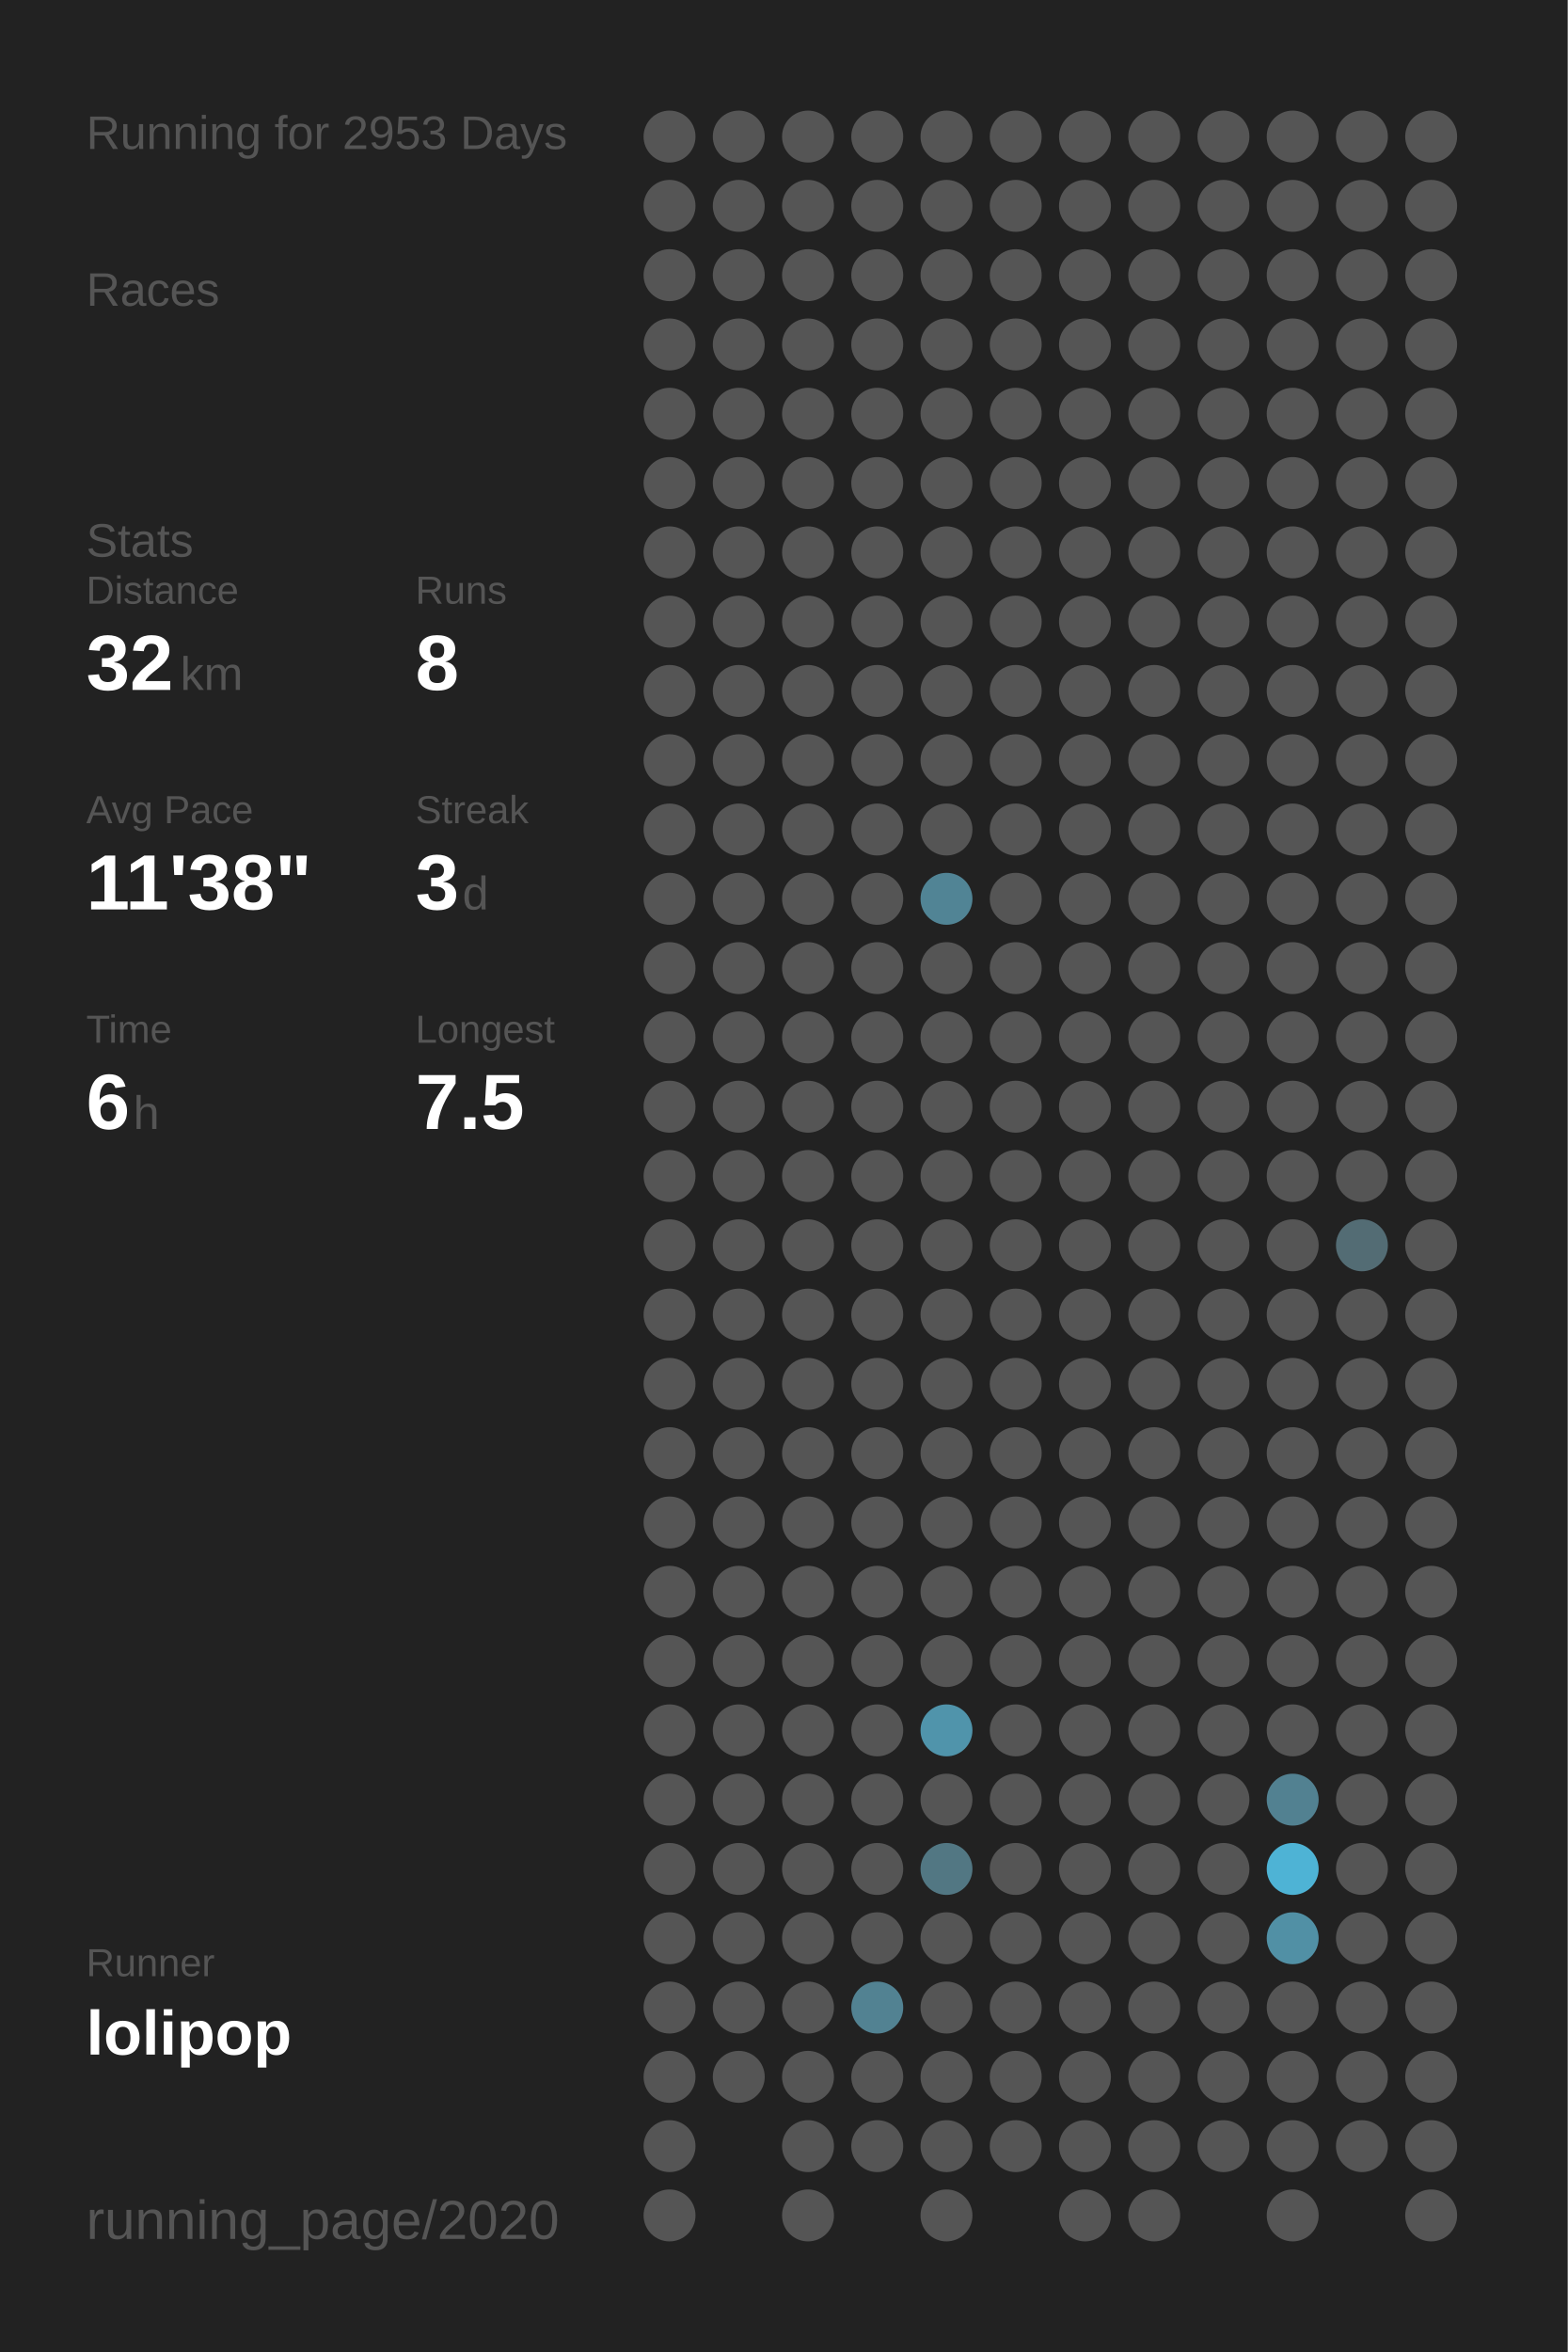
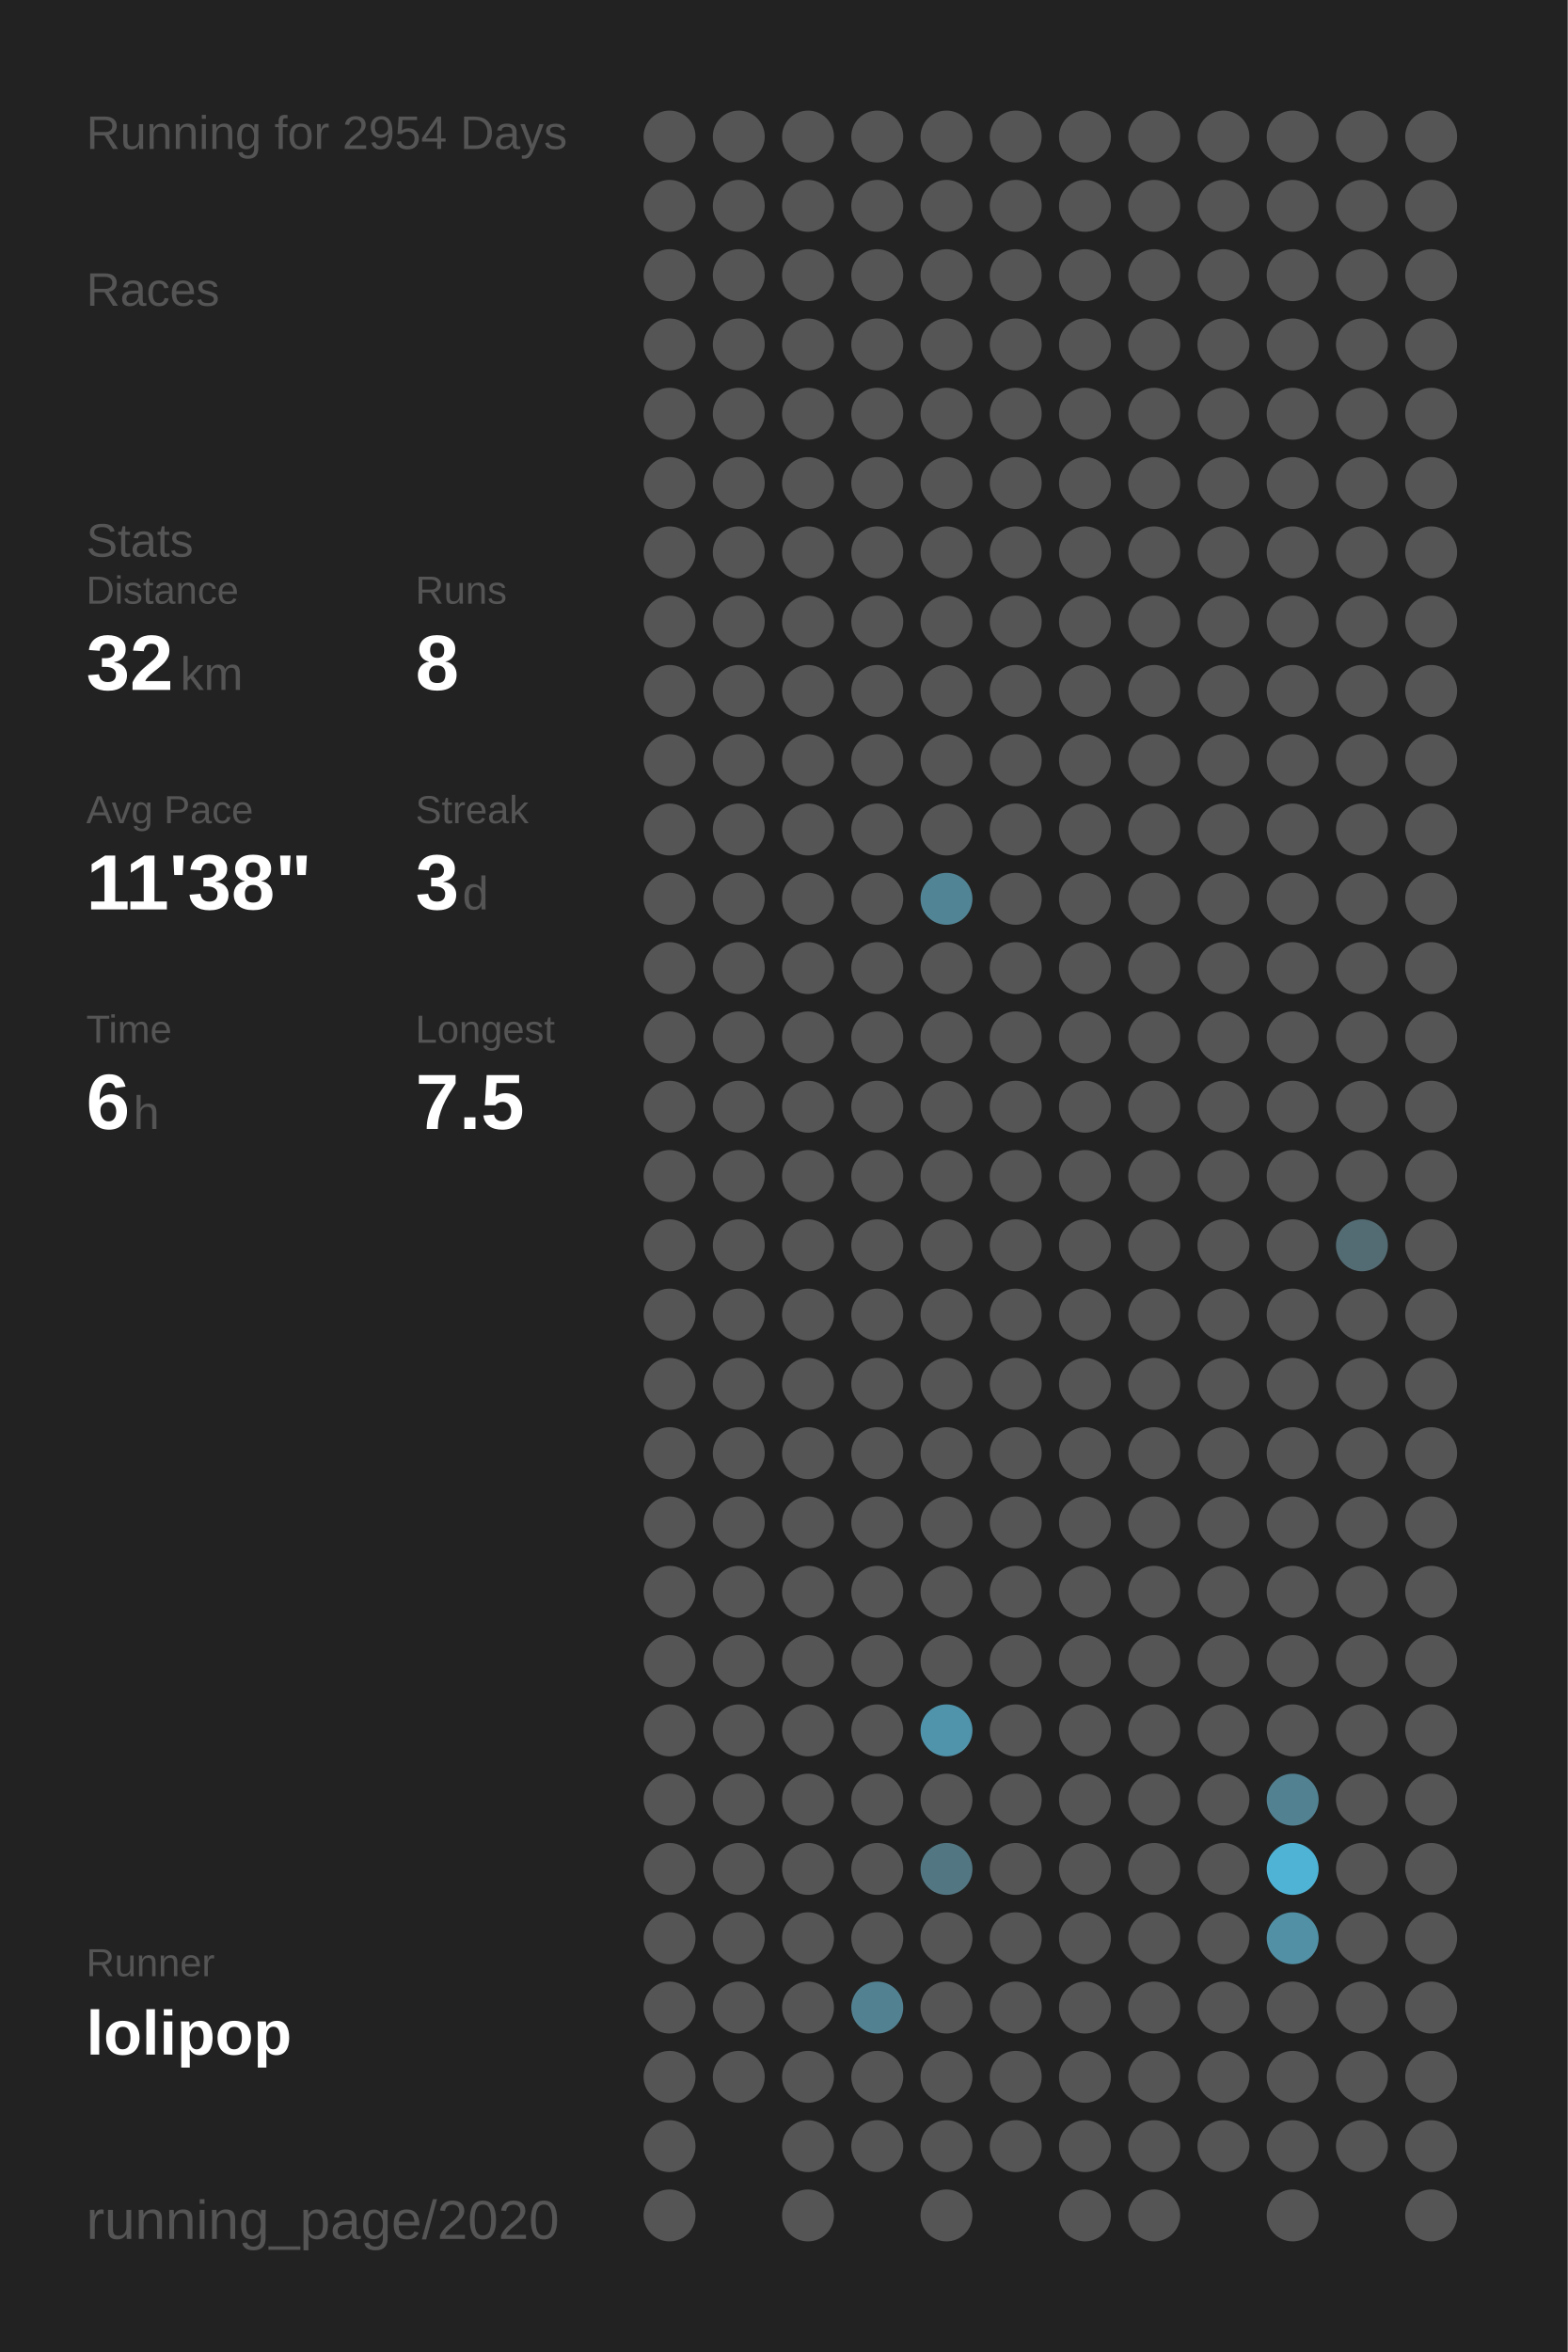
<svg xmlns="http://www.w3.org/2000/svg" baseProfile="full" height="300mm" version="1.1" viewBox="0,0,200,300" width="200mm">
  <defs />
  <rect fill="#222222" height="300" width="200" x="0" y="0" />
-   <text fill="#555555" style="font-size:6px; font-family:Arial;" x="11" y="19">Running for 2953 Days</text>
+   <text fill="#555555" style="font-size:6px; font-family:Arial;" x="11" y="19">Running for 2954 Days</text>
  <text fill="#555555" style="font-size:6px; font-family:Arial;" x="11" y="39">Races</text>
  <text fill="#555555" style="font-size:6px; font-family:Arial;" x="11" y="71">Stats</text>
  <text fill="#555555" style="font-size:5px; font-family:Arial;" x="11" y="77">Distance</text>
  <text fill="#FFFFFF" style="font-size:10px; font-family:Arial; font-weight:bold;" x="11" y="88">32</text>
  <text fill="#555555" style="font-size:6px; font-family:Arial;" x="23" y="88">km</text>
  <text fill="#555555" style="font-size:5px; font-family:Arial;" x="53" y="77">Runs</text>
  <text fill="#FFFFFF" style="font-size:10px; font-family:Arial; font-weight:bold;" x="53" y="88">8</text>
  <text fill="#555555" style="font-size:5px; font-family:Arial;" x="11" y="105">Avg Pace</text>
  <text fill="#FFFFFF" style="font-size:10px; font-family:Arial; font-weight:bold;" x="11" y="116">11'38"</text>
  <text fill="#555555" style="font-size:5px; font-family:Arial;" x="53" y="105">Streak</text>
  <text fill="#FFFFFF" style="font-size:10px; font-family:Arial; font-weight:bold;" x="53" y="116">3</text>
  <text fill="#555555" style="font-size:6px; font-family:Arial;" x="59" y="116">d</text>
  <text fill="#555555" style="font-size:5px; font-family:Arial;" x="11" y="133">Time</text>
  <text fill="#FFFFFF" style="font-size:10px; font-family:Arial; font-weight:bold;" x="11" y="144">6</text>
  <text fill="#555555" style="font-size:6px; font-family:Arial;" x="17" y="144">h</text>
  <text fill="#555555" style="font-size:5px; font-family:Arial;" x="53" y="133">Longest</text>
  <text fill="#FFFFFF" style="font-size:10px; font-family:Arial; font-weight:bold;" x="53" y="144">7.5</text>
  <text fill="#555555" style="font-size:5px; font-family:Arial;" x="11" y="252.065">Runner</text>
  <text fill="#FFFFFF" style="font-size:8px; font-family:Arial; font-weight:bold;" x="11" y="262.065">lolipop</text>
  <text fill="#555555" style="font-size:7px; font-family:Arial;" x="11" y="285.581">running_page/2020</text>
  <circle cx="85.417" cy="17.419" fill="#555555" r="3.312" />
  <circle cx="85.417" cy="26.258" fill="#555555" r="3.312" />
  <circle cx="85.417" cy="35.097" fill="#555555" r="3.312" />
  <circle cx="85.417" cy="43.935" fill="#555555" r="3.312" />
  <circle cx="85.417" cy="52.774" fill="#555555" r="3.312" />
  <circle cx="85.417" cy="61.613" fill="#555555" r="3.312" />
  <circle cx="85.417" cy="70.452" fill="#555555" r="3.312" />
  <circle cx="85.417" cy="79.29" fill="#555555" r="3.312" />
  <circle cx="85.417" cy="88.129" fill="#555555" r="3.312" />
  <circle cx="85.417" cy="96.968" fill="#555555" r="3.312" />
  <circle cx="85.417" cy="105.806" fill="#555555" r="3.312" />
  <circle cx="85.417" cy="114.645" fill="#555555" r="3.312" />
  <circle cx="85.417" cy="123.484" fill="#555555" r="3.312" />
  <circle cx="85.417" cy="132.323" fill="#555555" r="3.312" />
  <circle cx="85.417" cy="141.161" fill="#555555" r="3.312" />
  <circle cx="85.417" cy="150" fill="#555555" r="3.312" />
  <circle cx="85.417" cy="158.839" fill="#555555" r="3.312" />
  <circle cx="85.417" cy="167.677" fill="#555555" r="3.312" />
  <circle cx="85.417" cy="176.516" fill="#555555" r="3.312" />
  <circle cx="85.417" cy="185.355" fill="#555555" r="3.312" />
  <circle cx="85.417" cy="194.194" fill="#555555" r="3.312" />
  <circle cx="85.417" cy="203.032" fill="#555555" r="3.312" />
  <circle cx="85.417" cy="211.871" fill="#555555" r="3.312" />
  <circle cx="85.417" cy="220.71" fill="#555555" r="3.312" />
  <circle cx="85.417" cy="229.548" fill="#555555" r="3.312" />
  <circle cx="85.417" cy="238.387" fill="#555555" r="3.312" />
  <circle cx="85.417" cy="247.226" fill="#555555" r="3.312" />
  <circle cx="85.417" cy="256.065" fill="#555555" r="3.312" />
  <circle cx="85.417" cy="264.903" fill="#555555" r="3.312" />
  <circle cx="85.417" cy="273.742" fill="#555555" r="3.312" />
  <circle cx="85.417" cy="282.581" fill="#555555" r="3.312" />
  <circle cx="94.25" cy="17.419" fill="#555555" r="3.312" />
  <circle cx="94.25" cy="26.258" fill="#555555" r="3.312" />
  <circle cx="94.25" cy="35.097" fill="#555555" r="3.312" />
  <circle cx="94.25" cy="43.935" fill="#555555" r="3.312" />
  <circle cx="94.25" cy="52.774" fill="#555555" r="3.312" />
  <circle cx="94.25" cy="61.613" fill="#555555" r="3.312" />
  <circle cx="94.25" cy="70.452" fill="#555555" r="3.312" />
  <circle cx="94.25" cy="79.29" fill="#555555" r="3.312" />
  <circle cx="94.25" cy="88.129" fill="#555555" r="3.312" />
  <circle cx="94.25" cy="96.968" fill="#555555" r="3.312" />
  <circle cx="94.25" cy="105.806" fill="#555555" r="3.312" />
  <circle cx="94.25" cy="114.645" fill="#555555" r="3.312" />
  <circle cx="94.25" cy="123.484" fill="#555555" r="3.312" />
  <circle cx="94.25" cy="132.323" fill="#555555" r="3.312" />
  <circle cx="94.25" cy="141.161" fill="#555555" r="3.312" />
  <circle cx="94.25" cy="150" fill="#555555" r="3.312" />
  <circle cx="94.25" cy="158.839" fill="#555555" r="3.312" />
  <circle cx="94.25" cy="167.677" fill="#555555" r="3.312" />
  <circle cx="94.25" cy="176.516" fill="#555555" r="3.312" />
  <circle cx="94.25" cy="185.355" fill="#555555" r="3.312" />
  <circle cx="94.25" cy="194.194" fill="#555555" r="3.312" />
  <circle cx="94.25" cy="203.032" fill="#555555" r="3.312" />
  <circle cx="94.25" cy="211.871" fill="#555555" r="3.312" />
  <circle cx="94.25" cy="220.71" fill="#555555" r="3.312" />
  <circle cx="94.25" cy="229.548" fill="#555555" r="3.312" />
  <circle cx="94.25" cy="238.387" fill="#555555" r="3.312" />
  <circle cx="94.25" cy="247.226" fill="#555555" r="3.312" />
  <circle cx="94.25" cy="256.065" fill="#555555" r="3.312" />
  <circle cx="94.25" cy="264.903" fill="#555555" r="3.312" />
  <circle cx="103.083" cy="17.419" fill="#555555" r="3.312" />
  <circle cx="103.083" cy="26.258" fill="#555555" r="3.312" />
  <circle cx="103.083" cy="35.097" fill="#555555" r="3.312" />
  <circle cx="103.083" cy="43.935" fill="#555555" r="3.312" />
  <circle cx="103.083" cy="52.774" fill="#555555" r="3.312" />
  <circle cx="103.083" cy="61.613" fill="#555555" r="3.312" />
  <circle cx="103.083" cy="70.452" fill="#555555" r="3.312" />
  <circle cx="103.083" cy="79.29" fill="#555555" r="3.312" />
  <circle cx="103.083" cy="88.129" fill="#555555" r="3.312" />
  <circle cx="103.083" cy="96.968" fill="#555555" r="3.312" />
  <circle cx="103.083" cy="105.806" fill="#555555" r="3.312" />
  <circle cx="103.083" cy="114.645" fill="#555555" r="3.312" />
  <circle cx="103.083" cy="123.484" fill="#555555" r="3.312" />
  <circle cx="103.083" cy="132.323" fill="#555555" r="3.312" />
  <circle cx="103.083" cy="141.161" fill="#555555" r="3.312" />
  <circle cx="103.083" cy="150" fill="#555555" r="3.312" />
  <circle cx="103.083" cy="158.839" fill="#555555" r="3.312" />
  <circle cx="103.083" cy="167.677" fill="#555555" r="3.312" />
  <circle cx="103.083" cy="176.516" fill="#555555" r="3.312" />
  <circle cx="103.083" cy="185.355" fill="#555555" r="3.312" />
  <circle cx="103.083" cy="194.194" fill="#555555" r="3.312" />
  <circle cx="103.083" cy="203.032" fill="#555555" r="3.312" />
  <circle cx="103.083" cy="211.871" fill="#555555" r="3.312" />
  <circle cx="103.083" cy="220.71" fill="#555555" r="3.312" />
  <circle cx="103.083" cy="229.548" fill="#555555" r="3.312" />
  <circle cx="103.083" cy="238.387" fill="#555555" r="3.312" />
  <circle cx="103.083" cy="247.226" fill="#555555" r="3.312" />
  <circle cx="103.083" cy="256.065" fill="#555555" r="3.312" />
  <circle cx="103.083" cy="264.903" fill="#555555" r="3.312" />
  <circle cx="103.083" cy="273.742" fill="#555555" r="3.312" />
  <circle cx="103.083" cy="282.581" fill="#555555" r="3.312" />
  <circle cx="111.917" cy="17.419" fill="#555555" r="3.312" />
  <circle cx="111.917" cy="26.258" fill="#555555" r="3.312" />
  <circle cx="111.917" cy="35.097" fill="#555555" r="3.312" />
  <circle cx="111.917" cy="43.935" fill="#555555" r="3.312" />
  <circle cx="111.917" cy="52.774" fill="#555555" r="3.312" />
  <circle cx="111.917" cy="61.613" fill="#555555" r="3.312" />
  <circle cx="111.917" cy="70.452" fill="#555555" r="3.312" />
  <circle cx="111.917" cy="79.29" fill="#555555" r="3.312" />
  <circle cx="111.917" cy="88.129" fill="#555555" r="3.312" />
  <circle cx="111.917" cy="96.968" fill="#555555" r="3.312" />
  <circle cx="111.917" cy="105.806" fill="#555555" r="3.312" />
  <circle cx="111.917" cy="114.645" fill="#555555" r="3.312" />
  <circle cx="111.917" cy="123.484" fill="#555555" r="3.312" />
  <circle cx="111.917" cy="132.323" fill="#555555" r="3.312" />
  <circle cx="111.917" cy="141.161" fill="#555555" r="3.312" />
  <circle cx="111.917" cy="150" fill="#555555" r="3.312" />
  <circle cx="111.917" cy="158.839" fill="#555555" r="3.312" />
  <circle cx="111.917" cy="167.677" fill="#555555" r="3.312" />
  <circle cx="111.917" cy="176.516" fill="#555555" r="3.312" />
  <circle cx="111.917" cy="185.355" fill="#555555" r="3.312" />
  <circle cx="111.917" cy="194.194" fill="#555555" r="3.312" />
  <circle cx="111.917" cy="203.032" fill="#555555" r="3.312" />
  <circle cx="111.917" cy="211.871" fill="#555555" r="3.312" />
  <circle cx="111.917" cy="220.71" fill="#555555" r="3.312" />
  <circle cx="111.917" cy="229.548" fill="#555555" r="3.312" />
  <circle cx="111.917" cy="238.387" fill="#555555" r="3.312" />
  <circle cx="111.917" cy="247.226" fill="#555555" r="3.312" />
  <circle cx="111.917" cy="256.065" fill="#528292" r="3.312" />
  <circle cx="111.917" cy="264.903" fill="#555555" r="3.312" />
  <circle cx="111.917" cy="273.742" fill="#555555" r="3.312" />
  <circle cx="120.75" cy="17.419" fill="#555555" r="3.312" />
  <circle cx="120.75" cy="26.258" fill="#555555" r="3.312" />
  <circle cx="120.75" cy="35.097" fill="#555555" r="3.312" />
  <circle cx="120.75" cy="43.935" fill="#555555" r="3.312" />
  <circle cx="120.75" cy="52.774" fill="#555555" r="3.312" />
  <circle cx="120.75" cy="61.613" fill="#555555" r="3.312" />
  <circle cx="120.75" cy="70.452" fill="#555555" r="3.312" />
  <circle cx="120.75" cy="79.29" fill="#555555" r="3.312" />
  <circle cx="120.75" cy="88.129" fill="#555555" r="3.312" />
  <circle cx="120.75" cy="96.968" fill="#555555" r="3.312" />
  <circle cx="120.75" cy="105.806" fill="#555555" r="3.312" />
  <circle cx="120.75" cy="114.645" fill="#518495" r="3.312" />
  <circle cx="120.75" cy="123.484" fill="#555555" r="3.312" />
  <circle cx="120.75" cy="132.323" fill="#555555" r="3.312" />
  <circle cx="120.75" cy="141.161" fill="#555555" r="3.312" />
  <circle cx="120.75" cy="150" fill="#555555" r="3.312" />
  <circle cx="120.75" cy="158.839" fill="#555555" r="3.312" />
  <circle cx="120.75" cy="167.677" fill="#555555" r="3.312" />
  <circle cx="120.75" cy="176.516" fill="#555555" r="3.312" />
  <circle cx="120.75" cy="185.355" fill="#555555" r="3.312" />
  <circle cx="120.75" cy="194.194" fill="#555555" r="3.312" />
  <circle cx="120.75" cy="203.032" fill="#555555" r="3.312" />
  <circle cx="120.75" cy="211.871" fill="#555555" r="3.312" />
  <circle cx="120.75" cy="220.71" fill="#5094ab" r="3.312" />
  <circle cx="120.75" cy="229.548" fill="#555555" r="3.312" />
  <circle cx="120.75" cy="238.387" fill="#527783" r="3.312" />
  <circle cx="120.75" cy="247.226" fill="#555555" r="3.312" />
  <circle cx="120.75" cy="256.065" fill="#555555" r="3.312" />
  <circle cx="120.75" cy="264.903" fill="#555555" r="3.312" />
  <circle cx="120.75" cy="273.742" fill="#555555" r="3.312" />
  <circle cx="120.75" cy="282.581" fill="#555555" r="3.312" />
  <circle cx="129.583" cy="17.419" fill="#555555" r="3.312" />
  <circle cx="129.583" cy="26.258" fill="#555555" r="3.312" />
  <circle cx="129.583" cy="35.097" fill="#555555" r="3.312" />
  <circle cx="129.583" cy="43.935" fill="#555555" r="3.312" />
  <circle cx="129.583" cy="52.774" fill="#555555" r="3.312" />
  <circle cx="129.583" cy="61.613" fill="#555555" r="3.312" />
  <circle cx="129.583" cy="70.452" fill="#555555" r="3.312" />
  <circle cx="129.583" cy="79.29" fill="#555555" r="3.312" />
  <circle cx="129.583" cy="88.129" fill="#555555" r="3.312" />
  <circle cx="129.583" cy="96.968" fill="#555555" r="3.312" />
  <circle cx="129.583" cy="105.806" fill="#555555" r="3.312" />
  <circle cx="129.583" cy="114.645" fill="#555555" r="3.312" />
  <circle cx="129.583" cy="123.484" fill="#555555" r="3.312" />
  <circle cx="129.583" cy="132.323" fill="#555555" r="3.312" />
  <circle cx="129.583" cy="141.161" fill="#555555" r="3.312" />
  <circle cx="129.583" cy="150" fill="#555555" r="3.312" />
  <circle cx="129.583" cy="158.839" fill="#555555" r="3.312" />
  <circle cx="129.583" cy="167.677" fill="#555555" r="3.312" />
  <circle cx="129.583" cy="176.516" fill="#555555" r="3.312" />
  <circle cx="129.583" cy="185.355" fill="#555555" r="3.312" />
  <circle cx="129.583" cy="194.194" fill="#555555" r="3.312" />
  <circle cx="129.583" cy="203.032" fill="#555555" r="3.312" />
  <circle cx="129.583" cy="211.871" fill="#555555" r="3.312" />
  <circle cx="129.583" cy="220.71" fill="#555555" r="3.312" />
  <circle cx="129.583" cy="229.548" fill="#555555" r="3.312" />
  <circle cx="129.583" cy="238.387" fill="#555555" r="3.312" />
  <circle cx="129.583" cy="247.226" fill="#555555" r="3.312" />
  <circle cx="129.583" cy="256.065" fill="#555555" r="3.312" />
  <circle cx="129.583" cy="264.903" fill="#555555" r="3.312" />
  <circle cx="129.583" cy="273.742" fill="#555555" r="3.312" />
  <circle cx="138.417" cy="17.419" fill="#555555" r="3.312" />
  <circle cx="138.417" cy="26.258" fill="#555555" r="3.312" />
  <circle cx="138.417" cy="35.097" fill="#555555" r="3.312" />
  <circle cx="138.417" cy="43.935" fill="#555555" r="3.312" />
  <circle cx="138.417" cy="52.774" fill="#555555" r="3.312" />
  <circle cx="138.417" cy="61.613" fill="#555555" r="3.312" />
  <circle cx="138.417" cy="70.452" fill="#555555" r="3.312" />
  <circle cx="138.417" cy="79.29" fill="#555555" r="3.312" />
  <circle cx="138.417" cy="88.129" fill="#555555" r="3.312" />
  <circle cx="138.417" cy="96.968" fill="#555555" r="3.312" />
  <circle cx="138.417" cy="105.806" fill="#555555" r="3.312" />
  <circle cx="138.417" cy="114.645" fill="#555555" r="3.312" />
  <circle cx="138.417" cy="123.484" fill="#555555" r="3.312" />
  <circle cx="138.417" cy="132.323" fill="#555555" r="3.312" />
  <circle cx="138.417" cy="141.161" fill="#555555" r="3.312" />
  <circle cx="138.417" cy="150" fill="#555555" r="3.312" />
  <circle cx="138.417" cy="158.839" fill="#555555" r="3.312" />
  <circle cx="138.417" cy="167.677" fill="#555555" r="3.312" />
  <circle cx="138.417" cy="176.516" fill="#555555" r="3.312" />
  <circle cx="138.417" cy="185.355" fill="#555555" r="3.312" />
  <circle cx="138.417" cy="194.194" fill="#555555" r="3.312" />
  <circle cx="138.417" cy="203.032" fill="#555555" r="3.312" />
  <circle cx="138.417" cy="211.871" fill="#555555" r="3.312" />
  <circle cx="138.417" cy="220.71" fill="#555555" r="3.312" />
  <circle cx="138.417" cy="229.548" fill="#555555" r="3.312" />
  <circle cx="138.417" cy="238.387" fill="#555555" r="3.312" />
  <circle cx="138.417" cy="247.226" fill="#555555" r="3.312" />
  <circle cx="138.417" cy="256.065" fill="#555555" r="3.312" />
  <circle cx="138.417" cy="264.903" fill="#555555" r="3.312" />
  <circle cx="138.417" cy="273.742" fill="#555555" r="3.312" />
  <circle cx="138.417" cy="282.581" fill="#555555" r="3.312" />
  <circle cx="147.25" cy="17.419" fill="#555555" r="3.312" />
  <circle cx="147.25" cy="26.258" fill="#555555" r="3.312" />
  <circle cx="147.25" cy="35.097" fill="#555555" r="3.312" />
  <circle cx="147.25" cy="43.935" fill="#555555" r="3.312" />
  <circle cx="147.25" cy="52.774" fill="#555555" r="3.312" />
  <circle cx="147.25" cy="61.613" fill="#555555" r="3.312" />
  <circle cx="147.25" cy="70.452" fill="#555555" r="3.312" />
  <circle cx="147.25" cy="79.29" fill="#555555" r="3.312" />
  <circle cx="147.25" cy="88.129" fill="#555555" r="3.312" />
  <circle cx="147.25" cy="96.968" fill="#555555" r="3.312" />
  <circle cx="147.25" cy="105.806" fill="#555555" r="3.312" />
  <circle cx="147.25" cy="114.645" fill="#555555" r="3.312" />
  <circle cx="147.25" cy="123.484" fill="#555555" r="3.312" />
  <circle cx="147.25" cy="132.323" fill="#555555" r="3.312" />
  <circle cx="147.25" cy="141.161" fill="#555555" r="3.312" />
  <circle cx="147.25" cy="150" fill="#555555" r="3.312" />
  <circle cx="147.25" cy="158.839" fill="#555555" r="3.312" />
  <circle cx="147.25" cy="167.677" fill="#555555" r="3.312" />
  <circle cx="147.25" cy="176.516" fill="#555555" r="3.312" />
  <circle cx="147.25" cy="185.355" fill="#555555" r="3.312" />
  <circle cx="147.25" cy="194.194" fill="#555555" r="3.312" />
  <circle cx="147.25" cy="203.032" fill="#555555" r="3.312" />
  <circle cx="147.25" cy="211.871" fill="#555555" r="3.312" />
  <circle cx="147.25" cy="220.71" fill="#555555" r="3.312" />
  <circle cx="147.25" cy="229.548" fill="#555555" r="3.312" />
  <circle cx="147.25" cy="238.387" fill="#555555" r="3.312" />
  <circle cx="147.25" cy="247.226" fill="#555555" r="3.312" />
  <circle cx="147.25" cy="256.065" fill="#555555" r="3.312" />
  <circle cx="147.25" cy="264.903" fill="#555555" r="3.312" />
  <circle cx="147.25" cy="273.742" fill="#555555" r="3.312" />
  <circle cx="147.25" cy="282.581" fill="#555555" r="3.312" />
  <circle cx="156.083" cy="17.419" fill="#555555" r="3.312" />
  <circle cx="156.083" cy="26.258" fill="#555555" r="3.312" />
  <circle cx="156.083" cy="35.097" fill="#555555" r="3.312" />
  <circle cx="156.083" cy="43.935" fill="#555555" r="3.312" />
  <circle cx="156.083" cy="52.774" fill="#555555" r="3.312" />
  <circle cx="156.083" cy="61.613" fill="#555555" r="3.312" />
  <circle cx="156.083" cy="70.452" fill="#555555" r="3.312" />
  <circle cx="156.083" cy="79.29" fill="#555555" r="3.312" />
  <circle cx="156.083" cy="88.129" fill="#555555" r="3.312" />
  <circle cx="156.083" cy="96.968" fill="#555555" r="3.312" />
  <circle cx="156.083" cy="105.806" fill="#555555" r="3.312" />
  <circle cx="156.083" cy="114.645" fill="#555555" r="3.312" />
  <circle cx="156.083" cy="123.484" fill="#555555" r="3.312" />
  <circle cx="156.083" cy="132.323" fill="#555555" r="3.312" />
  <circle cx="156.083" cy="141.161" fill="#555555" r="3.312" />
  <circle cx="156.083" cy="150" fill="#555555" r="3.312" />
  <circle cx="156.083" cy="158.839" fill="#555555" r="3.312" />
  <circle cx="156.083" cy="167.677" fill="#555555" r="3.312" />
  <circle cx="156.083" cy="176.516" fill="#555555" r="3.312" />
  <circle cx="156.083" cy="185.355" fill="#555555" r="3.312" />
  <circle cx="156.083" cy="194.194" fill="#555555" r="3.312" />
  <circle cx="156.083" cy="203.032" fill="#555555" r="3.312" />
  <circle cx="156.083" cy="211.871" fill="#555555" r="3.312" />
  <circle cx="156.083" cy="220.71" fill="#555555" r="3.312" />
  <circle cx="156.083" cy="229.548" fill="#555555" r="3.312" />
  <circle cx="156.083" cy="238.387" fill="#555555" r="3.312" />
  <circle cx="156.083" cy="247.226" fill="#555555" r="3.312" />
  <circle cx="156.083" cy="256.065" fill="#555555" r="3.312" />
  <circle cx="156.083" cy="264.903" fill="#555555" r="3.312" />
  <circle cx="156.083" cy="273.742" fill="#555555" r="3.312" />
  <circle cx="164.917" cy="17.419" fill="#555555" r="3.312" />
  <circle cx="164.917" cy="26.258" fill="#555555" r="3.312" />
  <circle cx="164.917" cy="35.097" fill="#555555" r="3.312" />
  <circle cx="164.917" cy="43.935" fill="#555555" r="3.312" />
  <circle cx="164.917" cy="52.774" fill="#555555" r="3.312" />
  <circle cx="164.917" cy="61.613" fill="#555555" r="3.312" />
  <circle cx="164.917" cy="70.452" fill="#555555" r="3.312" />
  <circle cx="164.917" cy="79.29" fill="#555555" r="3.312" />
  <circle cx="164.917" cy="88.129" fill="#555555" r="3.312" />
  <circle cx="164.917" cy="96.968" fill="#555555" r="3.312" />
  <circle cx="164.917" cy="105.806" fill="#555555" r="3.312" />
  <circle cx="164.917" cy="114.645" fill="#555555" r="3.312" />
  <circle cx="164.917" cy="123.484" fill="#555555" r="3.312" />
  <circle cx="164.917" cy="132.323" fill="#555555" r="3.312" />
  <circle cx="164.917" cy="141.161" fill="#555555" r="3.312" />
  <circle cx="164.917" cy="150" fill="#555555" r="3.312" />
  <circle cx="164.917" cy="158.839" fill="#555555" r="3.312" />
  <circle cx="164.917" cy="167.677" fill="#555555" r="3.312" />
  <circle cx="164.917" cy="176.516" fill="#555555" r="3.312" />
  <circle cx="164.917" cy="185.355" fill="#555555" r="3.312" />
  <circle cx="164.917" cy="194.194" fill="#555555" r="3.312" />
  <circle cx="164.917" cy="203.032" fill="#555555" r="3.312" />
  <circle cx="164.917" cy="211.871" fill="#555555" r="3.312" />
  <circle cx="164.917" cy="220.71" fill="#555555" r="3.312" />
  <circle cx="164.917" cy="229.548" fill="#528191" r="3.312" />
  <circle cx="164.917" cy="238.387" fill="#4eb3d5" r="3.312" />
  <circle cx="164.917" cy="247.226" fill="#5190a5" r="3.312" />
  <circle cx="164.917" cy="256.065" fill="#555555" r="3.312" />
  <circle cx="164.917" cy="264.903" fill="#555555" r="3.312" />
  <circle cx="164.917" cy="273.742" fill="#555555" r="3.312" />
  <circle cx="164.917" cy="282.581" fill="#555555" r="3.312" />
  <circle cx="173.75" cy="17.419" fill="#555555" r="3.312" />
  <circle cx="173.75" cy="26.258" fill="#555555" r="3.312" />
  <circle cx="173.75" cy="35.097" fill="#555555" r="3.312" />
  <circle cx="173.75" cy="43.935" fill="#555555" r="3.312" />
  <circle cx="173.75" cy="52.774" fill="#555555" r="3.312" />
  <circle cx="173.75" cy="61.613" fill="#555555" r="3.312" />
  <circle cx="173.75" cy="70.452" fill="#555555" r="3.312" />
  <circle cx="173.75" cy="79.29" fill="#555555" r="3.312" />
  <circle cx="173.75" cy="88.129" fill="#555555" r="3.312" />
  <circle cx="173.75" cy="96.968" fill="#555555" r="3.312" />
  <circle cx="173.75" cy="105.806" fill="#555555" r="3.312" />
  <circle cx="173.75" cy="114.645" fill="#555555" r="3.312" />
  <circle cx="173.75" cy="123.484" fill="#555555" r="3.312" />
  <circle cx="173.75" cy="132.323" fill="#555555" r="3.312" />
  <circle cx="173.75" cy="141.161" fill="#555555" r="3.312" />
  <circle cx="173.75" cy="150" fill="#555555" r="3.312" />
  <circle cx="173.75" cy="158.839" fill="#536c74" r="3.312" />
  <circle cx="173.75" cy="167.677" fill="#555555" r="3.312" />
  <circle cx="173.75" cy="176.516" fill="#555555" r="3.312" />
  <circle cx="173.75" cy="185.355" fill="#555555" r="3.312" />
  <circle cx="173.75" cy="194.194" fill="#555555" r="3.312" />
  <circle cx="173.75" cy="203.032" fill="#555555" r="3.312" />
  <circle cx="173.75" cy="211.871" fill="#555555" r="3.312" />
  <circle cx="173.75" cy="220.71" fill="#555555" r="3.312" />
  <circle cx="173.75" cy="229.548" fill="#555555" r="3.312" />
  <circle cx="173.75" cy="238.387" fill="#555555" r="3.312" />
  <circle cx="173.75" cy="247.226" fill="#555555" r="3.312" />
  <circle cx="173.75" cy="256.065" fill="#555555" r="3.312" />
  <circle cx="173.75" cy="264.903" fill="#555555" r="3.312" />
  <circle cx="173.75" cy="273.742" fill="#555555" r="3.312" />
  <circle cx="182.583" cy="17.419" fill="#555555" r="3.312" />
  <circle cx="182.583" cy="26.258" fill="#555555" r="3.312" />
  <circle cx="182.583" cy="35.097" fill="#555555" r="3.312" />
  <circle cx="182.583" cy="43.935" fill="#555555" r="3.312" />
  <circle cx="182.583" cy="52.774" fill="#555555" r="3.312" />
  <circle cx="182.583" cy="61.613" fill="#555555" r="3.312" />
  <circle cx="182.583" cy="70.452" fill="#555555" r="3.312" />
  <circle cx="182.583" cy="79.29" fill="#555555" r="3.312" />
  <circle cx="182.583" cy="88.129" fill="#555555" r="3.312" />
  <circle cx="182.583" cy="96.968" fill="#555555" r="3.312" />
  <circle cx="182.583" cy="105.806" fill="#555555" r="3.312" />
  <circle cx="182.583" cy="114.645" fill="#555555" r="3.312" />
  <circle cx="182.583" cy="123.484" fill="#555555" r="3.312" />
  <circle cx="182.583" cy="132.323" fill="#555555" r="3.312" />
  <circle cx="182.583" cy="141.161" fill="#555555" r="3.312" />
  <circle cx="182.583" cy="150" fill="#555555" r="3.312" />
  <circle cx="182.583" cy="158.839" fill="#555555" r="3.312" />
  <circle cx="182.583" cy="167.677" fill="#555555" r="3.312" />
  <circle cx="182.583" cy="176.516" fill="#555555" r="3.312" />
  <circle cx="182.583" cy="185.355" fill="#555555" r="3.312" />
  <circle cx="182.583" cy="194.194" fill="#555555" r="3.312" />
  <circle cx="182.583" cy="203.032" fill="#555555" r="3.312" />
  <circle cx="182.583" cy="211.871" fill="#555555" r="3.312" />
  <circle cx="182.583" cy="220.71" fill="#555555" r="3.312" />
  <circle cx="182.583" cy="229.548" fill="#555555" r="3.312" />
  <circle cx="182.583" cy="238.387" fill="#555555" r="3.312" />
  <circle cx="182.583" cy="247.226" fill="#555555" r="3.312" />
  <circle cx="182.583" cy="256.065" fill="#555555" r="3.312" />
  <circle cx="182.583" cy="264.903" fill="#555555" r="3.312" />
  <circle cx="182.583" cy="273.742" fill="#555555" r="3.312" />
  <circle cx="182.583" cy="282.581" fill="#555555" r="3.312" />
</svg>
